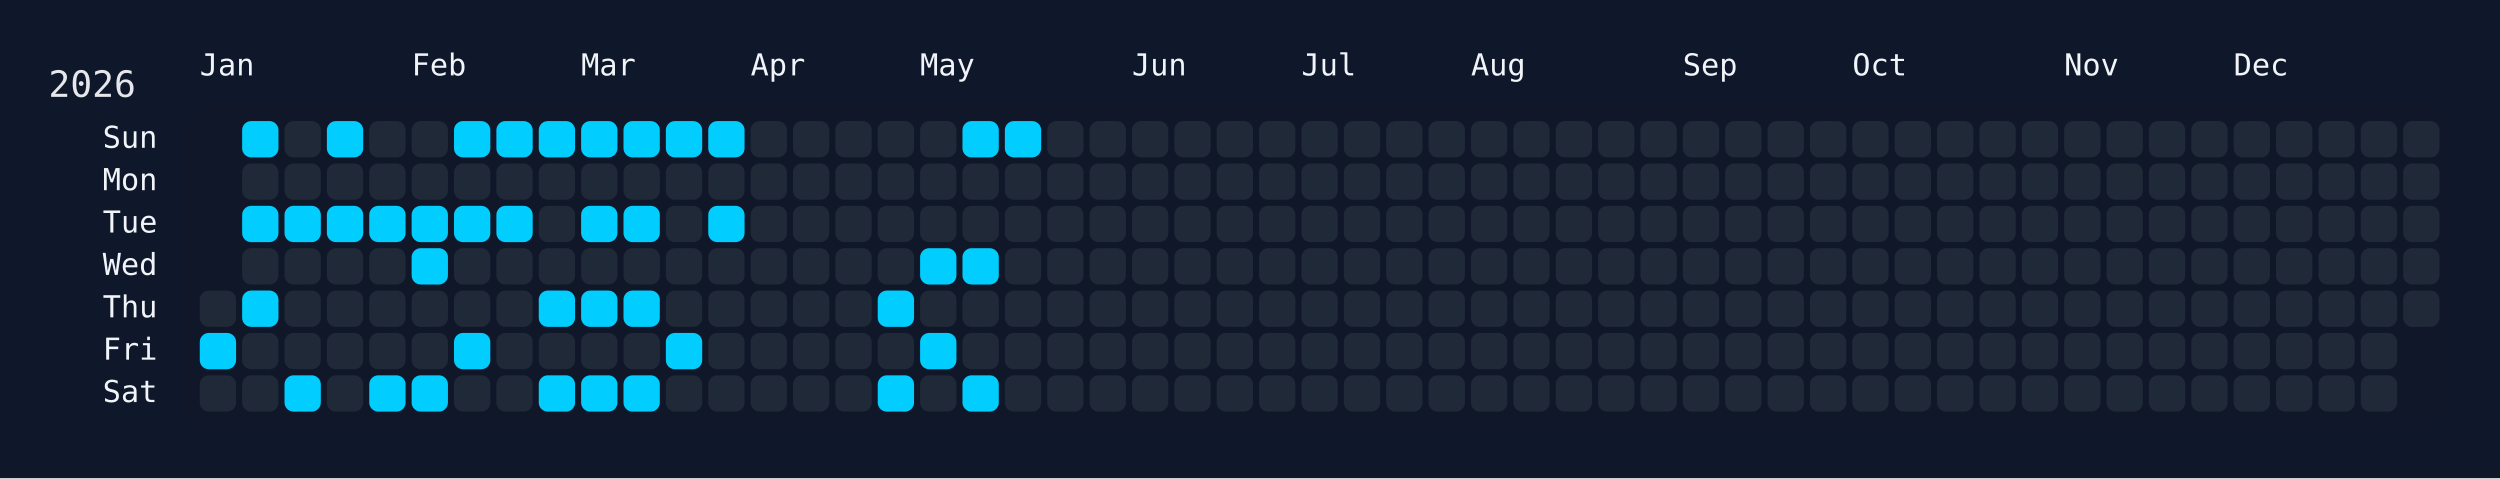
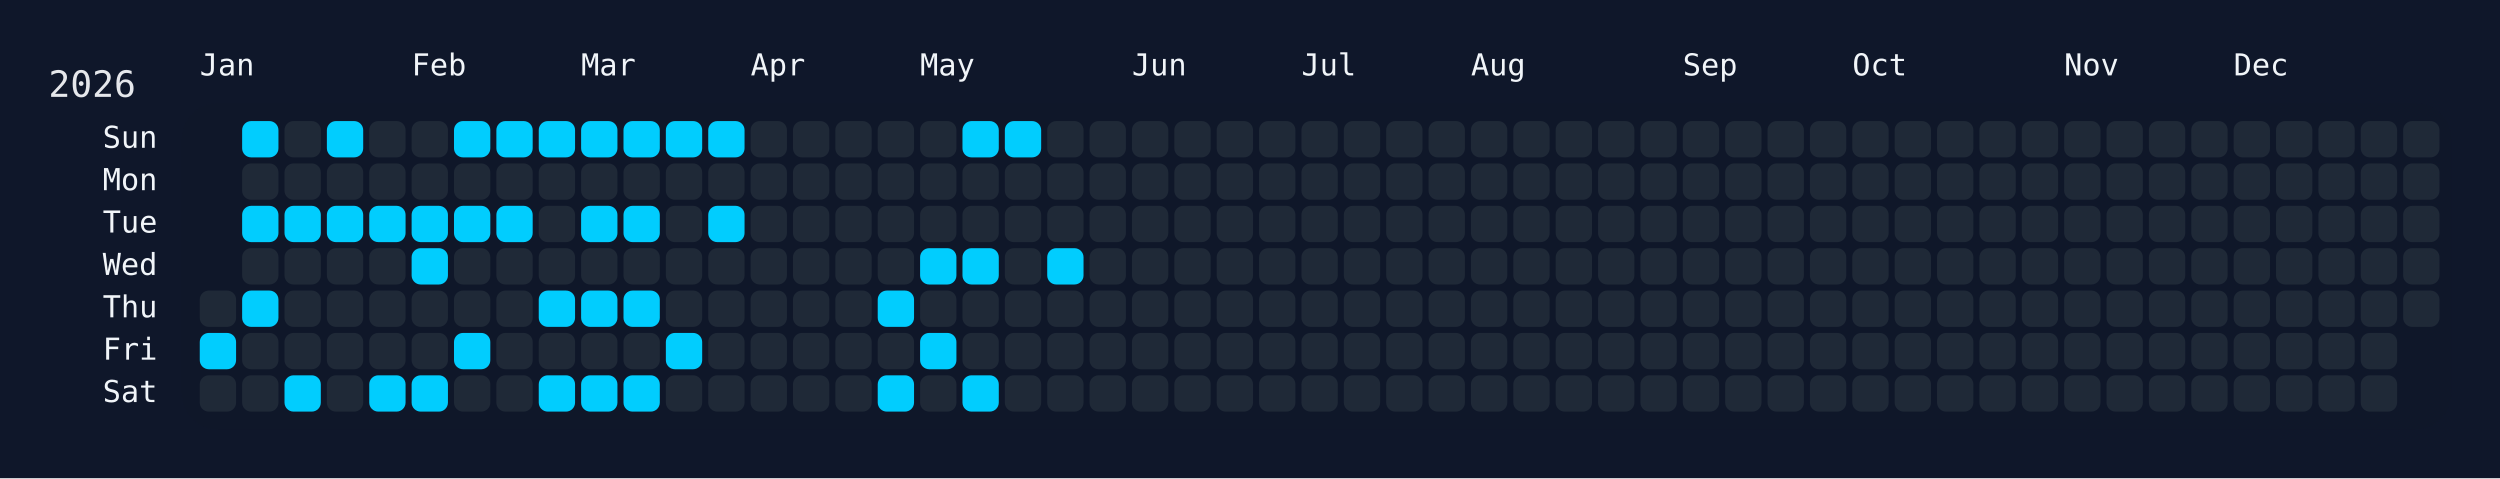
<svg xmlns="http://www.w3.org/2000/svg" width="826" height="158" viewBox="0 0 826 158">
  <rect width="826" height="158" fill="#0f172a" />
  <rect x="60" y="34" width="750" height="108" rx="12" ry="12" fill="rgba(15, 23, 42, 0.8)" />
  <text x="16" y="32" font-size="12" fill="#e5e7eb" font-family="JetBrains Mono, ui-monospace, SFMono-Regular, Menlo, Monaco, Consolas, monospace">2026</text>
  <text x="66" y="18" font-size="10" fill="#f1f5f9" font-family="JetBrains Mono, ui-monospace, SFMono-Regular, Menlo, Monaco, Consolas, monospace" dominant-baseline="hanging">Jan</text>
  <text x="136" y="18" font-size="10" fill="#f1f5f9" font-family="JetBrains Mono, ui-monospace, SFMono-Regular, Menlo, Monaco, Consolas, monospace" dominant-baseline="hanging">Feb</text>
  <text x="192" y="18" font-size="10" fill="#f1f5f9" font-family="JetBrains Mono, ui-monospace, SFMono-Regular, Menlo, Monaco, Consolas, monospace" dominant-baseline="hanging">Mar</text>
  <text x="248" y="18" font-size="10" fill="#f1f5f9" font-family="JetBrains Mono, ui-monospace, SFMono-Regular, Menlo, Monaco, Consolas, monospace" dominant-baseline="hanging">Apr</text>
  <text x="304" y="18" font-size="10" fill="#f1f5f9" font-family="JetBrains Mono, ui-monospace, SFMono-Regular, Menlo, Monaco, Consolas, monospace" dominant-baseline="hanging">May</text>
  <text x="374" y="18" font-size="10" fill="#f1f5f9" font-family="JetBrains Mono, ui-monospace, SFMono-Regular, Menlo, Monaco, Consolas, monospace" dominant-baseline="hanging">Jun</text>
  <text x="430" y="18" font-size="10" fill="#f1f5f9" font-family="JetBrains Mono, ui-monospace, SFMono-Regular, Menlo, Monaco, Consolas, monospace" dominant-baseline="hanging">Jul</text>
  <text x="486" y="18" font-size="10" fill="#f1f5f9" font-family="JetBrains Mono, ui-monospace, SFMono-Regular, Menlo, Monaco, Consolas, monospace" dominant-baseline="hanging">Aug</text>
  <text x="556" y="18" font-size="10" fill="#f1f5f9" font-family="JetBrains Mono, ui-monospace, SFMono-Regular, Menlo, Monaco, Consolas, monospace" dominant-baseline="hanging">Sep</text>
  <text x="612" y="18" font-size="10" fill="#f1f5f9" font-family="JetBrains Mono, ui-monospace, SFMono-Regular, Menlo, Monaco, Consolas, monospace" dominant-baseline="hanging">Oct</text>
  <text x="682" y="18" font-size="10" fill="#f1f5f9" font-family="JetBrains Mono, ui-monospace, SFMono-Regular, Menlo, Monaco, Consolas, monospace" dominant-baseline="hanging">Nov</text>
  <text x="738" y="18" font-size="10" fill="#f1f5f9" font-family="JetBrains Mono, ui-monospace, SFMono-Regular, Menlo, Monaco, Consolas, monospace" dominant-baseline="hanging">Dec</text>
  <text x="52" y="46.0" font-size="10" fill="#f1f5f9" font-family="JetBrains Mono, ui-monospace, SFMono-Regular, Menlo, Monaco, Consolas, monospace" text-anchor="end" dominant-baseline="middle">Sun</text>
  <text x="52" y="60.0" font-size="10" fill="#f1f5f9" font-family="JetBrains Mono, ui-monospace, SFMono-Regular, Menlo, Monaco, Consolas, monospace" text-anchor="end" dominant-baseline="middle">Mon</text>
  <text x="52" y="74.0" font-size="10" fill="#f1f5f9" font-family="JetBrains Mono, ui-monospace, SFMono-Regular, Menlo, Monaco, Consolas, monospace" text-anchor="end" dominant-baseline="middle">Tue</text>
  <text x="52" y="88.0" font-size="10" fill="#f1f5f9" font-family="JetBrains Mono, ui-monospace, SFMono-Regular, Menlo, Monaco, Consolas, monospace" text-anchor="end" dominant-baseline="middle">Wed</text>
  <text x="52" y="102.0" font-size="10" fill="#f1f5f9" font-family="JetBrains Mono, ui-monospace, SFMono-Regular, Menlo, Monaco, Consolas, monospace" text-anchor="end" dominant-baseline="middle">Thu</text>
  <text x="52" y="116.0" font-size="10" fill="#f1f5f9" font-family="JetBrains Mono, ui-monospace, SFMono-Regular, Menlo, Monaco, Consolas, monospace" text-anchor="end" dominant-baseline="middle">Fri</text>
  <text x="52" y="130.0" font-size="10" fill="#f1f5f9" font-family="JetBrains Mono, ui-monospace, SFMono-Regular, Menlo, Monaco, Consolas, monospace" text-anchor="end" dominant-baseline="middle">Sat</text>
  <g transform="translate(66,40)">
    <rect x="0" y="56" width="12" height="12" rx="3" ry="3" fill="#1f2937" data-date="2026-01-01" />
    <rect x="0" y="70" width="12" height="12" rx="3" ry="3" fill="#01cdfe" data-date="2026-01-02" />
    <rect x="0" y="84" width="12" height="12" rx="3" ry="3" fill="#1f2937" data-date="2026-01-03" />
    <rect x="14" y="0" width="12" height="12" rx="3" ry="3" fill="#01cdfe" data-date="2026-01-04" />
    <rect x="14" y="14" width="12" height="12" rx="3" ry="3" fill="#1f2937" data-date="2026-01-05" />
    <rect x="14" y="28" width="12" height="12" rx="3" ry="3" fill="#01cdfe" data-date="2026-01-06" />
    <rect x="14" y="42" width="12" height="12" rx="3" ry="3" fill="#1f2937" data-date="2026-01-07" />
    <rect x="14" y="56" width="12" height="12" rx="3" ry="3" fill="#01cdfe" data-date="2026-01-08" />
    <rect x="14" y="70" width="12" height="12" rx="3" ry="3" fill="#1f2937" data-date="2026-01-09" />
    <rect x="14" y="84" width="12" height="12" rx="3" ry="3" fill="#1f2937" data-date="2026-01-10" />
    <rect x="28" y="0" width="12" height="12" rx="3" ry="3" fill="#1f2937" data-date="2026-01-11" />
    <rect x="28" y="14" width="12" height="12" rx="3" ry="3" fill="#1f2937" data-date="2026-01-12" />
    <rect x="28" y="28" width="12" height="12" rx="3" ry="3" fill="#01cdfe" data-date="2026-01-13" />
    <rect x="28" y="42" width="12" height="12" rx="3" ry="3" fill="#1f2937" data-date="2026-01-14" />
    <rect x="28" y="56" width="12" height="12" rx="3" ry="3" fill="#1f2937" data-date="2026-01-15" />
    <rect x="28" y="70" width="12" height="12" rx="3" ry="3" fill="#1f2937" data-date="2026-01-16" />
    <rect x="28" y="84" width="12" height="12" rx="3" ry="3" fill="#01cdfe" data-date="2026-01-17" />
    <rect x="42" y="0" width="12" height="12" rx="3" ry="3" fill="#01cdfe" data-date="2026-01-18" />
    <rect x="42" y="14" width="12" height="12" rx="3" ry="3" fill="#1f2937" data-date="2026-01-19" />
    <rect x="42" y="28" width="12" height="12" rx="3" ry="3" fill="#01cdfe" data-date="2026-01-20" />
    <rect x="42" y="42" width="12" height="12" rx="3" ry="3" fill="#1f2937" data-date="2026-01-21" />
    <rect x="42" y="56" width="12" height="12" rx="3" ry="3" fill="#1f2937" data-date="2026-01-22" />
    <rect x="42" y="70" width="12" height="12" rx="3" ry="3" fill="#1f2937" data-date="2026-01-23" />
    <rect x="42" y="84" width="12" height="12" rx="3" ry="3" fill="#1f2937" data-date="2026-01-24" />
    <rect x="56" y="0" width="12" height="12" rx="3" ry="3" fill="#1f2937" data-date="2026-01-25" />
    <rect x="56" y="14" width="12" height="12" rx="3" ry="3" fill="#1f2937" data-date="2026-01-26" />
    <rect x="56" y="28" width="12" height="12" rx="3" ry="3" fill="#01cdfe" data-date="2026-01-27" />
    <rect x="56" y="42" width="12" height="12" rx="3" ry="3" fill="#1f2937" data-date="2026-01-28" />
    <rect x="56" y="56" width="12" height="12" rx="3" ry="3" fill="#1f2937" data-date="2026-01-29" />
    <rect x="56" y="70" width="12" height="12" rx="3" ry="3" fill="#1f2937" data-date="2026-01-30" />
    <rect x="56" y="84" width="12" height="12" rx="3" ry="3" fill="#01cdfe" data-date="2026-01-31" />
    <rect x="70" y="0" width="12" height="12" rx="3" ry="3" fill="#1f2937" data-date="2026-02-01" />
    <rect x="70" y="14" width="12" height="12" rx="3" ry="3" fill="#1f2937" data-date="2026-02-02" />
    <rect x="70" y="28" width="12" height="12" rx="3" ry="3" fill="#01cdfe" data-date="2026-02-03" />
    <rect x="70" y="42" width="12" height="12" rx="3" ry="3" fill="#01cdfe" data-date="2026-02-04" />
    <rect x="70" y="56" width="12" height="12" rx="3" ry="3" fill="#1f2937" data-date="2026-02-05" />
    <rect x="70" y="70" width="12" height="12" rx="3" ry="3" fill="#1f2937" data-date="2026-02-06" />
    <rect x="70" y="84" width="12" height="12" rx="3" ry="3" fill="#01cdfe" data-date="2026-02-07" />
    <rect x="84" y="0" width="12" height="12" rx="3" ry="3" fill="#01cdfe" data-date="2026-02-08" />
    <rect x="84" y="14" width="12" height="12" rx="3" ry="3" fill="#1f2937" data-date="2026-02-09" />
    <rect x="84" y="28" width="12" height="12" rx="3" ry="3" fill="#01cdfe" data-date="2026-02-10" />
    <rect x="84" y="42" width="12" height="12" rx="3" ry="3" fill="#1f2937" data-date="2026-02-11" />
    <rect x="84" y="56" width="12" height="12" rx="3" ry="3" fill="#1f2937" data-date="2026-02-12" />
    <rect x="84" y="70" width="12" height="12" rx="3" ry="3" fill="#01cdfe" data-date="2026-02-13" />
    <rect x="84" y="84" width="12" height="12" rx="3" ry="3" fill="#1f2937" data-date="2026-02-14" />
    <rect x="98" y="0" width="12" height="12" rx="3" ry="3" fill="#01cdfe" data-date="2026-02-15" />
    <rect x="98" y="14" width="12" height="12" rx="3" ry="3" fill="#1f2937" data-date="2026-02-16" />
    <rect x="98" y="28" width="12" height="12" rx="3" ry="3" fill="#01cdfe" data-date="2026-02-17" />
    <rect x="98" y="42" width="12" height="12" rx="3" ry="3" fill="#1f2937" data-date="2026-02-18" />
    <rect x="98" y="56" width="12" height="12" rx="3" ry="3" fill="#1f2937" data-date="2026-02-19" />
    <rect x="98" y="70" width="12" height="12" rx="3" ry="3" fill="#1f2937" data-date="2026-02-20" />
    <rect x="98" y="84" width="12" height="12" rx="3" ry="3" fill="#1f2937" data-date="2026-02-21" />
    <rect x="112" y="0" width="12" height="12" rx="3" ry="3" fill="#01cdfe" data-date="2026-02-22" />
    <rect x="112" y="14" width="12" height="12" rx="3" ry="3" fill="#1f2937" data-date="2026-02-23" />
    <rect x="112" y="28" width="12" height="12" rx="3" ry="3" fill="#1f2937" data-date="2026-02-24" />
    <rect x="112" y="42" width="12" height="12" rx="3" ry="3" fill="#1f2937" data-date="2026-02-25" />
    <rect x="112" y="56" width="12" height="12" rx="3" ry="3" fill="#01cdfe" data-date="2026-02-26" />
    <rect x="112" y="70" width="12" height="12" rx="3" ry="3" fill="#1f2937" data-date="2026-02-27" />
    <rect x="112" y="84" width="12" height="12" rx="3" ry="3" fill="#01cdfe" data-date="2026-02-28" />
    <rect x="126" y="0" width="12" height="12" rx="3" ry="3" fill="#01cdfe" data-date="2026-03-01" />
    <rect x="126" y="14" width="12" height="12" rx="3" ry="3" fill="#1f2937" data-date="2026-03-02" />
    <rect x="126" y="28" width="12" height="12" rx="3" ry="3" fill="#01cdfe" data-date="2026-03-03" />
    <rect x="126" y="42" width="12" height="12" rx="3" ry="3" fill="#1f2937" data-date="2026-03-04" />
    <rect x="126" y="56" width="12" height="12" rx="3" ry="3" fill="#01cdfe" data-date="2026-03-05" />
    <rect x="126" y="70" width="12" height="12" rx="3" ry="3" fill="#1f2937" data-date="2026-03-06" />
    <rect x="126" y="84" width="12" height="12" rx="3" ry="3" fill="#01cdfe" data-date="2026-03-07" />
    <rect x="140" y="0" width="12" height="12" rx="3" ry="3" fill="#01cdfe" data-date="2026-03-08" />
    <rect x="140" y="14" width="12" height="12" rx="3" ry="3" fill="#1f2937" data-date="2026-03-09" />
    <rect x="140" y="28" width="12" height="12" rx="3" ry="3" fill="#01cdfe" data-date="2026-03-10" />
    <rect x="140" y="42" width="12" height="12" rx="3" ry="3" fill="#1f2937" data-date="2026-03-11" />
    <rect x="140" y="56" width="12" height="12" rx="3" ry="3" fill="#01cdfe" data-date="2026-03-12" />
    <rect x="140" y="70" width="12" height="12" rx="3" ry="3" fill="#1f2937" data-date="2026-03-13" />
    <rect x="140" y="84" width="12" height="12" rx="3" ry="3" fill="#01cdfe" data-date="2026-03-14" />
    <rect x="154" y="0" width="12" height="12" rx="3" ry="3" fill="#01cdfe" data-date="2026-03-15" />
    <rect x="154" y="14" width="12" height="12" rx="3" ry="3" fill="#1f2937" data-date="2026-03-16" />
    <rect x="154" y="28" width="12" height="12" rx="3" ry="3" fill="#1f2937" data-date="2026-03-17" />
    <rect x="154" y="42" width="12" height="12" rx="3" ry="3" fill="#1f2937" data-date="2026-03-18" />
    <rect x="154" y="56" width="12" height="12" rx="3" ry="3" fill="#1f2937" data-date="2026-03-19" />
    <rect x="154" y="70" width="12" height="12" rx="3" ry="3" fill="#01cdfe" data-date="2026-03-20" />
    <rect x="154" y="84" width="12" height="12" rx="3" ry="3" fill="#1f2937" data-date="2026-03-21" />
    <rect x="168" y="0" width="12" height="12" rx="3" ry="3" fill="#01cdfe" data-date="2026-03-22" />
    <rect x="168" y="14" width="12" height="12" rx="3" ry="3" fill="#1f2937" data-date="2026-03-23" />
    <rect x="168" y="28" width="12" height="12" rx="3" ry="3" fill="#01cdfe" data-date="2026-03-24" />
    <rect x="168" y="42" width="12" height="12" rx="3" ry="3" fill="#1f2937" data-date="2026-03-25" />
    <rect x="168" y="56" width="12" height="12" rx="3" ry="3" fill="#1f2937" data-date="2026-03-26" />
    <rect x="168" y="70" width="12" height="12" rx="3" ry="3" fill="#1f2937" data-date="2026-03-27" />
    <rect x="168" y="84" width="12" height="12" rx="3" ry="3" fill="#1f2937" data-date="2026-03-28" />
    <rect x="182" y="0" width="12" height="12" rx="3" ry="3" fill="#1f2937" data-date="2026-03-29" />
    <rect x="182" y="14" width="12" height="12" rx="3" ry="3" fill="#1f2937" data-date="2026-03-30" />
    <rect x="182" y="28" width="12" height="12" rx="3" ry="3" fill="#1f2937" data-date="2026-03-31" />
    <rect x="182" y="42" width="12" height="12" rx="3" ry="3" fill="#1f2937" data-date="2026-04-01" />
    <rect x="182" y="56" width="12" height="12" rx="3" ry="3" fill="#1f2937" data-date="2026-04-02" />
    <rect x="182" y="70" width="12" height="12" rx="3" ry="3" fill="#1f2937" data-date="2026-04-03" />
    <rect x="182" y="84" width="12" height="12" rx="3" ry="3" fill="#1f2937" data-date="2026-04-04" />
    <rect x="196" y="0" width="12" height="12" rx="3" ry="3" fill="#1f2937" data-date="2026-04-05" />
    <rect x="196" y="14" width="12" height="12" rx="3" ry="3" fill="#1f2937" data-date="2026-04-06" />
    <rect x="196" y="28" width="12" height="12" rx="3" ry="3" fill="#1f2937" data-date="2026-04-07" />
    <rect x="196" y="42" width="12" height="12" rx="3" ry="3" fill="#1f2937" data-date="2026-04-08" />
    <rect x="196" y="56" width="12" height="12" rx="3" ry="3" fill="#1f2937" data-date="2026-04-09" />
    <rect x="196" y="70" width="12" height="12" rx="3" ry="3" fill="#1f2937" data-date="2026-04-10" />
    <rect x="196" y="84" width="12" height="12" rx="3" ry="3" fill="#1f2937" data-date="2026-04-11" />
    <rect x="210" y="0" width="12" height="12" rx="3" ry="3" fill="#1f2937" data-date="2026-04-12" />
    <rect x="210" y="14" width="12" height="12" rx="3" ry="3" fill="#1f2937" data-date="2026-04-13" />
    <rect x="210" y="28" width="12" height="12" rx="3" ry="3" fill="#1f2937" data-date="2026-04-14" />
    <rect x="210" y="42" width="12" height="12" rx="3" ry="3" fill="#1f2937" data-date="2026-04-15" />
    <rect x="210" y="56" width="12" height="12" rx="3" ry="3" fill="#1f2937" data-date="2026-04-16" />
    <rect x="210" y="70" width="12" height="12" rx="3" ry="3" fill="#1f2937" data-date="2026-04-17" />
    <rect x="210" y="84" width="12" height="12" rx="3" ry="3" fill="#1f2937" data-date="2026-04-18" />
    <rect x="224" y="0" width="12" height="12" rx="3" ry="3" fill="#1f2937" data-date="2026-04-19" />
    <rect x="224" y="14" width="12" height="12" rx="3" ry="3" fill="#1f2937" data-date="2026-04-20" />
    <rect x="224" y="28" width="12" height="12" rx="3" ry="3" fill="#1f2937" data-date="2026-04-21" />
    <rect x="224" y="42" width="12" height="12" rx="3" ry="3" fill="#1f2937" data-date="2026-04-22" />
    <rect x="224" y="56" width="12" height="12" rx="3" ry="3" fill="#01cdfe" data-date="2026-04-23" />
    <rect x="224" y="70" width="12" height="12" rx="3" ry="3" fill="#1f2937" data-date="2026-04-24" />
    <rect x="224" y="84" width="12" height="12" rx="3" ry="3" fill="#01cdfe" data-date="2026-04-25" />
    <rect x="238" y="0" width="12" height="12" rx="3" ry="3" fill="#1f2937" data-date="2026-04-26" />
    <rect x="238" y="14" width="12" height="12" rx="3" ry="3" fill="#1f2937" data-date="2026-04-27" />
    <rect x="238" y="28" width="12" height="12" rx="3" ry="3" fill="#1f2937" data-date="2026-04-28" />
    <rect x="238" y="42" width="12" height="12" rx="3" ry="3" fill="#01cdfe" data-date="2026-04-29" />
    <rect x="238" y="56" width="12" height="12" rx="3" ry="3" fill="#1f2937" data-date="2026-04-30" />
    <rect x="238" y="70" width="12" height="12" rx="3" ry="3" fill="#01cdfe" data-date="2026-05-01" />
    <rect x="238" y="84" width="12" height="12" rx="3" ry="3" fill="#1f2937" data-date="2026-05-02" />
    <rect x="252" y="0" width="12" height="12" rx="3" ry="3" fill="#01cdfe" data-date="2026-05-03" />
    <rect x="252" y="14" width="12" height="12" rx="3" ry="3" fill="#1f2937" data-date="2026-05-04" />
    <rect x="252" y="28" width="12" height="12" rx="3" ry="3" fill="#1f2937" data-date="2026-05-05" />
    <rect x="252" y="42" width="12" height="12" rx="3" ry="3" fill="#01cdfe" data-date="2026-05-06" />
    <rect x="252" y="56" width="12" height="12" rx="3" ry="3" fill="#1f2937" data-date="2026-05-07" />
    <rect x="252" y="70" width="12" height="12" rx="3" ry="3" fill="#1f2937" data-date="2026-05-08" />
    <rect x="252" y="84" width="12" height="12" rx="3" ry="3" fill="#01cdfe" data-date="2026-05-09" />
    <rect x="266" y="0" width="12" height="12" rx="3" ry="3" fill="#01cdfe" data-date="2026-05-10" />
    <rect x="266" y="14" width="12" height="12" rx="3" ry="3" fill="#1f2937" data-date="2026-05-11" />
    <rect x="266" y="28" width="12" height="12" rx="3" ry="3" fill="#1f2937" data-date="2026-05-12" />
    <rect x="266" y="42" width="12" height="12" rx="3" ry="3" fill="#1f2937" data-date="2026-05-13" />
    <rect x="266" y="56" width="12" height="12" rx="3" ry="3" fill="#1f2937" data-date="2026-05-14" />
    <rect x="266" y="70" width="12" height="12" rx="3" ry="3" fill="#1f2937" data-date="2026-05-15" />
    <rect x="266" y="84" width="12" height="12" rx="3" ry="3" fill="#1f2937" data-date="2026-05-16" />
    <rect x="280" y="0" width="12" height="12" rx="3" ry="3" fill="#1f2937" data-date="2026-05-17" />
    <rect x="280" y="14" width="12" height="12" rx="3" ry="3" fill="#1f2937" data-date="2026-05-18" />
    <rect x="280" y="28" width="12" height="12" rx="3" ry="3" fill="#1f2937" data-date="2026-05-19" />
-     <rect x="280" y="42" width="12" height="12" rx="3" ry="3" fill="#1f2937" data-date="2026-05-20" />
+     <rect x="280" y="42" width="12" height="12" rx="3" ry="3" fill="#01cdfe" data-date="2026-05-20" />
    <rect x="280" y="56" width="12" height="12" rx="3" ry="3" fill="#1f2937" data-date="2026-05-21" />
    <rect x="280" y="70" width="12" height="12" rx="3" ry="3" fill="#1f2937" data-date="2026-05-22" />
    <rect x="280" y="84" width="12" height="12" rx="3" ry="3" fill="#1f2937" data-date="2026-05-23" />
    <rect x="294" y="0" width="12" height="12" rx="3" ry="3" fill="#1f2937" data-date="2026-05-24" />
    <rect x="294" y="14" width="12" height="12" rx="3" ry="3" fill="#1f2937" data-date="2026-05-25" />
    <rect x="294" y="28" width="12" height="12" rx="3" ry="3" fill="#1f2937" data-date="2026-05-26" />
    <rect x="294" y="42" width="12" height="12" rx="3" ry="3" fill="#1f2937" data-date="2026-05-27" />
    <rect x="294" y="56" width="12" height="12" rx="3" ry="3" fill="#1f2937" data-date="2026-05-28" />
    <rect x="294" y="70" width="12" height="12" rx="3" ry="3" fill="#1f2937" data-date="2026-05-29" />
    <rect x="294" y="84" width="12" height="12" rx="3" ry="3" fill="#1f2937" data-date="2026-05-30" />
    <rect x="308" y="0" width="12" height="12" rx="3" ry="3" fill="#1f2937" data-date="2026-05-31" />
    <rect x="308" y="14" width="12" height="12" rx="3" ry="3" fill="#1f2937" data-date="2026-06-01" />
    <rect x="308" y="28" width="12" height="12" rx="3" ry="3" fill="#1f2937" data-date="2026-06-02" />
    <rect x="308" y="42" width="12" height="12" rx="3" ry="3" fill="#1f2937" data-date="2026-06-03" />
    <rect x="308" y="56" width="12" height="12" rx="3" ry="3" fill="#1f2937" data-date="2026-06-04" />
    <rect x="308" y="70" width="12" height="12" rx="3" ry="3" fill="#1f2937" data-date="2026-06-05" />
    <rect x="308" y="84" width="12" height="12" rx="3" ry="3" fill="#1f2937" data-date="2026-06-06" />
    <rect x="322" y="0" width="12" height="12" rx="3" ry="3" fill="#1f2937" data-date="2026-06-07" />
    <rect x="322" y="14" width="12" height="12" rx="3" ry="3" fill="#1f2937" data-date="2026-06-08" />
    <rect x="322" y="28" width="12" height="12" rx="3" ry="3" fill="#1f2937" data-date="2026-06-09" />
    <rect x="322" y="42" width="12" height="12" rx="3" ry="3" fill="#1f2937" data-date="2026-06-10" />
    <rect x="322" y="56" width="12" height="12" rx="3" ry="3" fill="#1f2937" data-date="2026-06-11" />
    <rect x="322" y="70" width="12" height="12" rx="3" ry="3" fill="#1f2937" data-date="2026-06-12" />
    <rect x="322" y="84" width="12" height="12" rx="3" ry="3" fill="#1f2937" data-date="2026-06-13" />
    <rect x="336" y="0" width="12" height="12" rx="3" ry="3" fill="#1f2937" data-date="2026-06-14" />
    <rect x="336" y="14" width="12" height="12" rx="3" ry="3" fill="#1f2937" data-date="2026-06-15" />
    <rect x="336" y="28" width="12" height="12" rx="3" ry="3" fill="#1f2937" data-date="2026-06-16" />
    <rect x="336" y="42" width="12" height="12" rx="3" ry="3" fill="#1f2937" data-date="2026-06-17" />
    <rect x="336" y="56" width="12" height="12" rx="3" ry="3" fill="#1f2937" data-date="2026-06-18" />
    <rect x="336" y="70" width="12" height="12" rx="3" ry="3" fill="#1f2937" data-date="2026-06-19" />
    <rect x="336" y="84" width="12" height="12" rx="3" ry="3" fill="#1f2937" data-date="2026-06-20" />
    <rect x="350" y="0" width="12" height="12" rx="3" ry="3" fill="#1f2937" data-date="2026-06-21" />
    <rect x="350" y="14" width="12" height="12" rx="3" ry="3" fill="#1f2937" data-date="2026-06-22" />
    <rect x="350" y="28" width="12" height="12" rx="3" ry="3" fill="#1f2937" data-date="2026-06-23" />
    <rect x="350" y="42" width="12" height="12" rx="3" ry="3" fill="#1f2937" data-date="2026-06-24" />
    <rect x="350" y="56" width="12" height="12" rx="3" ry="3" fill="#1f2937" data-date="2026-06-25" />
    <rect x="350" y="70" width="12" height="12" rx="3" ry="3" fill="#1f2937" data-date="2026-06-26" />
    <rect x="350" y="84" width="12" height="12" rx="3" ry="3" fill="#1f2937" data-date="2026-06-27" />
    <rect x="364" y="0" width="12" height="12" rx="3" ry="3" fill="#1f2937" data-date="2026-06-28" />
    <rect x="364" y="14" width="12" height="12" rx="3" ry="3" fill="#1f2937" data-date="2026-06-29" />
    <rect x="364" y="28" width="12" height="12" rx="3" ry="3" fill="#1f2937" data-date="2026-06-30" />
    <rect x="364" y="42" width="12" height="12" rx="3" ry="3" fill="#1f2937" data-date="2026-07-01" />
    <rect x="364" y="56" width="12" height="12" rx="3" ry="3" fill="#1f2937" data-date="2026-07-02" />
    <rect x="364" y="70" width="12" height="12" rx="3" ry="3" fill="#1f2937" data-date="2026-07-03" />
    <rect x="364" y="84" width="12" height="12" rx="3" ry="3" fill="#1f2937" data-date="2026-07-04" />
    <rect x="378" y="0" width="12" height="12" rx="3" ry="3" fill="#1f2937" data-date="2026-07-05" />
    <rect x="378" y="14" width="12" height="12" rx="3" ry="3" fill="#1f2937" data-date="2026-07-06" />
    <rect x="378" y="28" width="12" height="12" rx="3" ry="3" fill="#1f2937" data-date="2026-07-07" />
    <rect x="378" y="42" width="12" height="12" rx="3" ry="3" fill="#1f2937" data-date="2026-07-08" />
    <rect x="378" y="56" width="12" height="12" rx="3" ry="3" fill="#1f2937" data-date="2026-07-09" />
    <rect x="378" y="70" width="12" height="12" rx="3" ry="3" fill="#1f2937" data-date="2026-07-10" />
    <rect x="378" y="84" width="12" height="12" rx="3" ry="3" fill="#1f2937" data-date="2026-07-11" />
    <rect x="392" y="0" width="12" height="12" rx="3" ry="3" fill="#1f2937" data-date="2026-07-12" />
    <rect x="392" y="14" width="12" height="12" rx="3" ry="3" fill="#1f2937" data-date="2026-07-13" />
    <rect x="392" y="28" width="12" height="12" rx="3" ry="3" fill="#1f2937" data-date="2026-07-14" />
    <rect x="392" y="42" width="12" height="12" rx="3" ry="3" fill="#1f2937" data-date="2026-07-15" />
    <rect x="392" y="56" width="12" height="12" rx="3" ry="3" fill="#1f2937" data-date="2026-07-16" />
    <rect x="392" y="70" width="12" height="12" rx="3" ry="3" fill="#1f2937" data-date="2026-07-17" />
    <rect x="392" y="84" width="12" height="12" rx="3" ry="3" fill="#1f2937" data-date="2026-07-18" />
    <rect x="406" y="0" width="12" height="12" rx="3" ry="3" fill="#1f2937" data-date="2026-07-19" />
    <rect x="406" y="14" width="12" height="12" rx="3" ry="3" fill="#1f2937" data-date="2026-07-20" />
    <rect x="406" y="28" width="12" height="12" rx="3" ry="3" fill="#1f2937" data-date="2026-07-21" />
    <rect x="406" y="42" width="12" height="12" rx="3" ry="3" fill="#1f2937" data-date="2026-07-22" />
    <rect x="406" y="56" width="12" height="12" rx="3" ry="3" fill="#1f2937" data-date="2026-07-23" />
    <rect x="406" y="70" width="12" height="12" rx="3" ry="3" fill="#1f2937" data-date="2026-07-24" />
    <rect x="406" y="84" width="12" height="12" rx="3" ry="3" fill="#1f2937" data-date="2026-07-25" />
    <rect x="420" y="0" width="12" height="12" rx="3" ry="3" fill="#1f2937" data-date="2026-07-26" />
    <rect x="420" y="14" width="12" height="12" rx="3" ry="3" fill="#1f2937" data-date="2026-07-27" />
    <rect x="420" y="28" width="12" height="12" rx="3" ry="3" fill="#1f2937" data-date="2026-07-28" />
    <rect x="420" y="42" width="12" height="12" rx="3" ry="3" fill="#1f2937" data-date="2026-07-29" />
    <rect x="420" y="56" width="12" height="12" rx="3" ry="3" fill="#1f2937" data-date="2026-07-30" />
    <rect x="420" y="70" width="12" height="12" rx="3" ry="3" fill="#1f2937" data-date="2026-07-31" />
    <rect x="420" y="84" width="12" height="12" rx="3" ry="3" fill="#1f2937" data-date="2026-08-01" />
    <rect x="434" y="0" width="12" height="12" rx="3" ry="3" fill="#1f2937" data-date="2026-08-02" />
    <rect x="434" y="14" width="12" height="12" rx="3" ry="3" fill="#1f2937" data-date="2026-08-03" />
    <rect x="434" y="28" width="12" height="12" rx="3" ry="3" fill="#1f2937" data-date="2026-08-04" />
    <rect x="434" y="42" width="12" height="12" rx="3" ry="3" fill="#1f2937" data-date="2026-08-05" />
    <rect x="434" y="56" width="12" height="12" rx="3" ry="3" fill="#1f2937" data-date="2026-08-06" />
    <rect x="434" y="70" width="12" height="12" rx="3" ry="3" fill="#1f2937" data-date="2026-08-07" />
    <rect x="434" y="84" width="12" height="12" rx="3" ry="3" fill="#1f2937" data-date="2026-08-08" />
    <rect x="448" y="0" width="12" height="12" rx="3" ry="3" fill="#1f2937" data-date="2026-08-09" />
    <rect x="448" y="14" width="12" height="12" rx="3" ry="3" fill="#1f2937" data-date="2026-08-10" />
    <rect x="448" y="28" width="12" height="12" rx="3" ry="3" fill="#1f2937" data-date="2026-08-11" />
    <rect x="448" y="42" width="12" height="12" rx="3" ry="3" fill="#1f2937" data-date="2026-08-12" />
    <rect x="448" y="56" width="12" height="12" rx="3" ry="3" fill="#1f2937" data-date="2026-08-13" />
    <rect x="448" y="70" width="12" height="12" rx="3" ry="3" fill="#1f2937" data-date="2026-08-14" />
    <rect x="448" y="84" width="12" height="12" rx="3" ry="3" fill="#1f2937" data-date="2026-08-15" />
    <rect x="462" y="0" width="12" height="12" rx="3" ry="3" fill="#1f2937" data-date="2026-08-16" />
    <rect x="462" y="14" width="12" height="12" rx="3" ry="3" fill="#1f2937" data-date="2026-08-17" />
    <rect x="462" y="28" width="12" height="12" rx="3" ry="3" fill="#1f2937" data-date="2026-08-18" />
    <rect x="462" y="42" width="12" height="12" rx="3" ry="3" fill="#1f2937" data-date="2026-08-19" />
    <rect x="462" y="56" width="12" height="12" rx="3" ry="3" fill="#1f2937" data-date="2026-08-20" />
    <rect x="462" y="70" width="12" height="12" rx="3" ry="3" fill="#1f2937" data-date="2026-08-21" />
    <rect x="462" y="84" width="12" height="12" rx="3" ry="3" fill="#1f2937" data-date="2026-08-22" />
    <rect x="476" y="0" width="12" height="12" rx="3" ry="3" fill="#1f2937" data-date="2026-08-23" />
    <rect x="476" y="14" width="12" height="12" rx="3" ry="3" fill="#1f2937" data-date="2026-08-24" />
    <rect x="476" y="28" width="12" height="12" rx="3" ry="3" fill="#1f2937" data-date="2026-08-25" />
    <rect x="476" y="42" width="12" height="12" rx="3" ry="3" fill="#1f2937" data-date="2026-08-26" />
    <rect x="476" y="56" width="12" height="12" rx="3" ry="3" fill="#1f2937" data-date="2026-08-27" />
    <rect x="476" y="70" width="12" height="12" rx="3" ry="3" fill="#1f2937" data-date="2026-08-28" />
    <rect x="476" y="84" width="12" height="12" rx="3" ry="3" fill="#1f2937" data-date="2026-08-29" />
    <rect x="490" y="0" width="12" height="12" rx="3" ry="3" fill="#1f2937" data-date="2026-08-30" />
    <rect x="490" y="14" width="12" height="12" rx="3" ry="3" fill="#1f2937" data-date="2026-08-31" />
    <rect x="490" y="28" width="12" height="12" rx="3" ry="3" fill="#1f2937" data-date="2026-09-01" />
    <rect x="490" y="42" width="12" height="12" rx="3" ry="3" fill="#1f2937" data-date="2026-09-02" />
    <rect x="490" y="56" width="12" height="12" rx="3" ry="3" fill="#1f2937" data-date="2026-09-03" />
    <rect x="490" y="70" width="12" height="12" rx="3" ry="3" fill="#1f2937" data-date="2026-09-04" />
    <rect x="490" y="84" width="12" height="12" rx="3" ry="3" fill="#1f2937" data-date="2026-09-05" />
    <rect x="504" y="0" width="12" height="12" rx="3" ry="3" fill="#1f2937" data-date="2026-09-06" />
    <rect x="504" y="14" width="12" height="12" rx="3" ry="3" fill="#1f2937" data-date="2026-09-07" />
    <rect x="504" y="28" width="12" height="12" rx="3" ry="3" fill="#1f2937" data-date="2026-09-08" />
    <rect x="504" y="42" width="12" height="12" rx="3" ry="3" fill="#1f2937" data-date="2026-09-09" />
    <rect x="504" y="56" width="12" height="12" rx="3" ry="3" fill="#1f2937" data-date="2026-09-10" />
    <rect x="504" y="70" width="12" height="12" rx="3" ry="3" fill="#1f2937" data-date="2026-09-11" />
    <rect x="504" y="84" width="12" height="12" rx="3" ry="3" fill="#1f2937" data-date="2026-09-12" />
    <rect x="518" y="0" width="12" height="12" rx="3" ry="3" fill="#1f2937" data-date="2026-09-13" />
    <rect x="518" y="14" width="12" height="12" rx="3" ry="3" fill="#1f2937" data-date="2026-09-14" />
    <rect x="518" y="28" width="12" height="12" rx="3" ry="3" fill="#1f2937" data-date="2026-09-15" />
    <rect x="518" y="42" width="12" height="12" rx="3" ry="3" fill="#1f2937" data-date="2026-09-16" />
    <rect x="518" y="56" width="12" height="12" rx="3" ry="3" fill="#1f2937" data-date="2026-09-17" />
    <rect x="518" y="70" width="12" height="12" rx="3" ry="3" fill="#1f2937" data-date="2026-09-18" />
    <rect x="518" y="84" width="12" height="12" rx="3" ry="3" fill="#1f2937" data-date="2026-09-19" />
    <rect x="532" y="0" width="12" height="12" rx="3" ry="3" fill="#1f2937" data-date="2026-09-20" />
    <rect x="532" y="14" width="12" height="12" rx="3" ry="3" fill="#1f2937" data-date="2026-09-21" />
    <rect x="532" y="28" width="12" height="12" rx="3" ry="3" fill="#1f2937" data-date="2026-09-22" />
    <rect x="532" y="42" width="12" height="12" rx="3" ry="3" fill="#1f2937" data-date="2026-09-23" />
    <rect x="532" y="56" width="12" height="12" rx="3" ry="3" fill="#1f2937" data-date="2026-09-24" />
    <rect x="532" y="70" width="12" height="12" rx="3" ry="3" fill="#1f2937" data-date="2026-09-25" />
    <rect x="532" y="84" width="12" height="12" rx="3" ry="3" fill="#1f2937" data-date="2026-09-26" />
    <rect x="546" y="0" width="12" height="12" rx="3" ry="3" fill="#1f2937" data-date="2026-09-27" />
    <rect x="546" y="14" width="12" height="12" rx="3" ry="3" fill="#1f2937" data-date="2026-09-28" />
    <rect x="546" y="28" width="12" height="12" rx="3" ry="3" fill="#1f2937" data-date="2026-09-29" />
    <rect x="546" y="42" width="12" height="12" rx="3" ry="3" fill="#1f2937" data-date="2026-09-30" />
    <rect x="546" y="56" width="12" height="12" rx="3" ry="3" fill="#1f2937" data-date="2026-10-01" />
    <rect x="546" y="70" width="12" height="12" rx="3" ry="3" fill="#1f2937" data-date="2026-10-02" />
    <rect x="546" y="84" width="12" height="12" rx="3" ry="3" fill="#1f2937" data-date="2026-10-03" />
    <rect x="560" y="0" width="12" height="12" rx="3" ry="3" fill="#1f2937" data-date="2026-10-04" />
    <rect x="560" y="14" width="12" height="12" rx="3" ry="3" fill="#1f2937" data-date="2026-10-05" />
    <rect x="560" y="28" width="12" height="12" rx="3" ry="3" fill="#1f2937" data-date="2026-10-06" />
    <rect x="560" y="42" width="12" height="12" rx="3" ry="3" fill="#1f2937" data-date="2026-10-07" />
    <rect x="560" y="56" width="12" height="12" rx="3" ry="3" fill="#1f2937" data-date="2026-10-08" />
    <rect x="560" y="70" width="12" height="12" rx="3" ry="3" fill="#1f2937" data-date="2026-10-09" />
    <rect x="560" y="84" width="12" height="12" rx="3" ry="3" fill="#1f2937" data-date="2026-10-10" />
    <rect x="574" y="0" width="12" height="12" rx="3" ry="3" fill="#1f2937" data-date="2026-10-11" />
    <rect x="574" y="14" width="12" height="12" rx="3" ry="3" fill="#1f2937" data-date="2026-10-12" />
    <rect x="574" y="28" width="12" height="12" rx="3" ry="3" fill="#1f2937" data-date="2026-10-13" />
    <rect x="574" y="42" width="12" height="12" rx="3" ry="3" fill="#1f2937" data-date="2026-10-14" />
    <rect x="574" y="56" width="12" height="12" rx="3" ry="3" fill="#1f2937" data-date="2026-10-15" />
    <rect x="574" y="70" width="12" height="12" rx="3" ry="3" fill="#1f2937" data-date="2026-10-16" />
    <rect x="574" y="84" width="12" height="12" rx="3" ry="3" fill="#1f2937" data-date="2026-10-17" />
    <rect x="588" y="0" width="12" height="12" rx="3" ry="3" fill="#1f2937" data-date="2026-10-18" />
    <rect x="588" y="14" width="12" height="12" rx="3" ry="3" fill="#1f2937" data-date="2026-10-19" />
    <rect x="588" y="28" width="12" height="12" rx="3" ry="3" fill="#1f2937" data-date="2026-10-20" />
    <rect x="588" y="42" width="12" height="12" rx="3" ry="3" fill="#1f2937" data-date="2026-10-21" />
    <rect x="588" y="56" width="12" height="12" rx="3" ry="3" fill="#1f2937" data-date="2026-10-22" />
    <rect x="588" y="70" width="12" height="12" rx="3" ry="3" fill="#1f2937" data-date="2026-10-23" />
    <rect x="588" y="84" width="12" height="12" rx="3" ry="3" fill="#1f2937" data-date="2026-10-24" />
    <rect x="602" y="0" width="12" height="12" rx="3" ry="3" fill="#1f2937" data-date="2026-10-25" />
    <rect x="602" y="14" width="12" height="12" rx="3" ry="3" fill="#1f2937" data-date="2026-10-26" />
    <rect x="602" y="28" width="12" height="12" rx="3" ry="3" fill="#1f2937" data-date="2026-10-27" />
    <rect x="602" y="42" width="12" height="12" rx="3" ry="3" fill="#1f2937" data-date="2026-10-28" />
    <rect x="602" y="56" width="12" height="12" rx="3" ry="3" fill="#1f2937" data-date="2026-10-29" />
    <rect x="602" y="70" width="12" height="12" rx="3" ry="3" fill="#1f2937" data-date="2026-10-30" />
    <rect x="602" y="84" width="12" height="12" rx="3" ry="3" fill="#1f2937" data-date="2026-10-31" />
    <rect x="616" y="0" width="12" height="12" rx="3" ry="3" fill="#1f2937" data-date="2026-11-01" />
    <rect x="616" y="14" width="12" height="12" rx="3" ry="3" fill="#1f2937" data-date="2026-11-02" />
    <rect x="616" y="28" width="12" height="12" rx="3" ry="3" fill="#1f2937" data-date="2026-11-03" />
    <rect x="616" y="42" width="12" height="12" rx="3" ry="3" fill="#1f2937" data-date="2026-11-04" />
    <rect x="616" y="56" width="12" height="12" rx="3" ry="3" fill="#1f2937" data-date="2026-11-05" />
    <rect x="616" y="70" width="12" height="12" rx="3" ry="3" fill="#1f2937" data-date="2026-11-06" />
    <rect x="616" y="84" width="12" height="12" rx="3" ry="3" fill="#1f2937" data-date="2026-11-07" />
    <rect x="630" y="0" width="12" height="12" rx="3" ry="3" fill="#1f2937" data-date="2026-11-08" />
    <rect x="630" y="14" width="12" height="12" rx="3" ry="3" fill="#1f2937" data-date="2026-11-09" />
    <rect x="630" y="28" width="12" height="12" rx="3" ry="3" fill="#1f2937" data-date="2026-11-10" />
    <rect x="630" y="42" width="12" height="12" rx="3" ry="3" fill="#1f2937" data-date="2026-11-11" />
    <rect x="630" y="56" width="12" height="12" rx="3" ry="3" fill="#1f2937" data-date="2026-11-12" />
    <rect x="630" y="70" width="12" height="12" rx="3" ry="3" fill="#1f2937" data-date="2026-11-13" />
    <rect x="630" y="84" width="12" height="12" rx="3" ry="3" fill="#1f2937" data-date="2026-11-14" />
    <rect x="644" y="0" width="12" height="12" rx="3" ry="3" fill="#1f2937" data-date="2026-11-15" />
    <rect x="644" y="14" width="12" height="12" rx="3" ry="3" fill="#1f2937" data-date="2026-11-16" />
    <rect x="644" y="28" width="12" height="12" rx="3" ry="3" fill="#1f2937" data-date="2026-11-17" />
    <rect x="644" y="42" width="12" height="12" rx="3" ry="3" fill="#1f2937" data-date="2026-11-18" />
    <rect x="644" y="56" width="12" height="12" rx="3" ry="3" fill="#1f2937" data-date="2026-11-19" />
    <rect x="644" y="70" width="12" height="12" rx="3" ry="3" fill="#1f2937" data-date="2026-11-20" />
    <rect x="644" y="84" width="12" height="12" rx="3" ry="3" fill="#1f2937" data-date="2026-11-21" />
    <rect x="658" y="0" width="12" height="12" rx="3" ry="3" fill="#1f2937" data-date="2026-11-22" />
    <rect x="658" y="14" width="12" height="12" rx="3" ry="3" fill="#1f2937" data-date="2026-11-23" />
    <rect x="658" y="28" width="12" height="12" rx="3" ry="3" fill="#1f2937" data-date="2026-11-24" />
    <rect x="658" y="42" width="12" height="12" rx="3" ry="3" fill="#1f2937" data-date="2026-11-25" />
    <rect x="658" y="56" width="12" height="12" rx="3" ry="3" fill="#1f2937" data-date="2026-11-26" />
    <rect x="658" y="70" width="12" height="12" rx="3" ry="3" fill="#1f2937" data-date="2026-11-27" />
    <rect x="658" y="84" width="12" height="12" rx="3" ry="3" fill="#1f2937" data-date="2026-11-28" />
    <rect x="672" y="0" width="12" height="12" rx="3" ry="3" fill="#1f2937" data-date="2026-11-29" />
    <rect x="672" y="14" width="12" height="12" rx="3" ry="3" fill="#1f2937" data-date="2026-11-30" />
    <rect x="672" y="28" width="12" height="12" rx="3" ry="3" fill="#1f2937" data-date="2026-12-01" />
    <rect x="672" y="42" width="12" height="12" rx="3" ry="3" fill="#1f2937" data-date="2026-12-02" />
    <rect x="672" y="56" width="12" height="12" rx="3" ry="3" fill="#1f2937" data-date="2026-12-03" />
    <rect x="672" y="70" width="12" height="12" rx="3" ry="3" fill="#1f2937" data-date="2026-12-04" />
    <rect x="672" y="84" width="12" height="12" rx="3" ry="3" fill="#1f2937" data-date="2026-12-05" />
    <rect x="686" y="0" width="12" height="12" rx="3" ry="3" fill="#1f2937" data-date="2026-12-06" />
    <rect x="686" y="14" width="12" height="12" rx="3" ry="3" fill="#1f2937" data-date="2026-12-07" />
    <rect x="686" y="28" width="12" height="12" rx="3" ry="3" fill="#1f2937" data-date="2026-12-08" />
    <rect x="686" y="42" width="12" height="12" rx="3" ry="3" fill="#1f2937" data-date="2026-12-09" />
    <rect x="686" y="56" width="12" height="12" rx="3" ry="3" fill="#1f2937" data-date="2026-12-10" />
    <rect x="686" y="70" width="12" height="12" rx="3" ry="3" fill="#1f2937" data-date="2026-12-11" />
    <rect x="686" y="84" width="12" height="12" rx="3" ry="3" fill="#1f2937" data-date="2026-12-12" />
    <rect x="700" y="0" width="12" height="12" rx="3" ry="3" fill="#1f2937" data-date="2026-12-13" />
    <rect x="700" y="14" width="12" height="12" rx="3" ry="3" fill="#1f2937" data-date="2026-12-14" />
    <rect x="700" y="28" width="12" height="12" rx="3" ry="3" fill="#1f2937" data-date="2026-12-15" />
    <rect x="700" y="42" width="12" height="12" rx="3" ry="3" fill="#1f2937" data-date="2026-12-16" />
    <rect x="700" y="56" width="12" height="12" rx="3" ry="3" fill="#1f2937" data-date="2026-12-17" />
    <rect x="700" y="70" width="12" height="12" rx="3" ry="3" fill="#1f2937" data-date="2026-12-18" />
    <rect x="700" y="84" width="12" height="12" rx="3" ry="3" fill="#1f2937" data-date="2026-12-19" />
    <rect x="714" y="0" width="12" height="12" rx="3" ry="3" fill="#1f2937" data-date="2026-12-20" />
    <rect x="714" y="14" width="12" height="12" rx="3" ry="3" fill="#1f2937" data-date="2026-12-21" />
    <rect x="714" y="28" width="12" height="12" rx="3" ry="3" fill="#1f2937" data-date="2026-12-22" />
    <rect x="714" y="42" width="12" height="12" rx="3" ry="3" fill="#1f2937" data-date="2026-12-23" />
    <rect x="714" y="56" width="12" height="12" rx="3" ry="3" fill="#1f2937" data-date="2026-12-24" />
    <rect x="714" y="70" width="12" height="12" rx="3" ry="3" fill="#1f2937" data-date="2026-12-25" />
    <rect x="714" y="84" width="12" height="12" rx="3" ry="3" fill="#1f2937" data-date="2026-12-26" />
    <rect x="728" y="0" width="12" height="12" rx="3" ry="3" fill="#1f2937" data-date="2026-12-27" />
    <rect x="728" y="14" width="12" height="12" rx="3" ry="3" fill="#1f2937" data-date="2026-12-28" />
    <rect x="728" y="28" width="12" height="12" rx="3" ry="3" fill="#1f2937" data-date="2026-12-29" />
    <rect x="728" y="42" width="12" height="12" rx="3" ry="3" fill="#1f2937" data-date="2026-12-30" />
    <rect x="728" y="56" width="12" height="12" rx="3" ry="3" fill="#1f2937" data-date="2026-12-31" />
  </g>
</svg>
